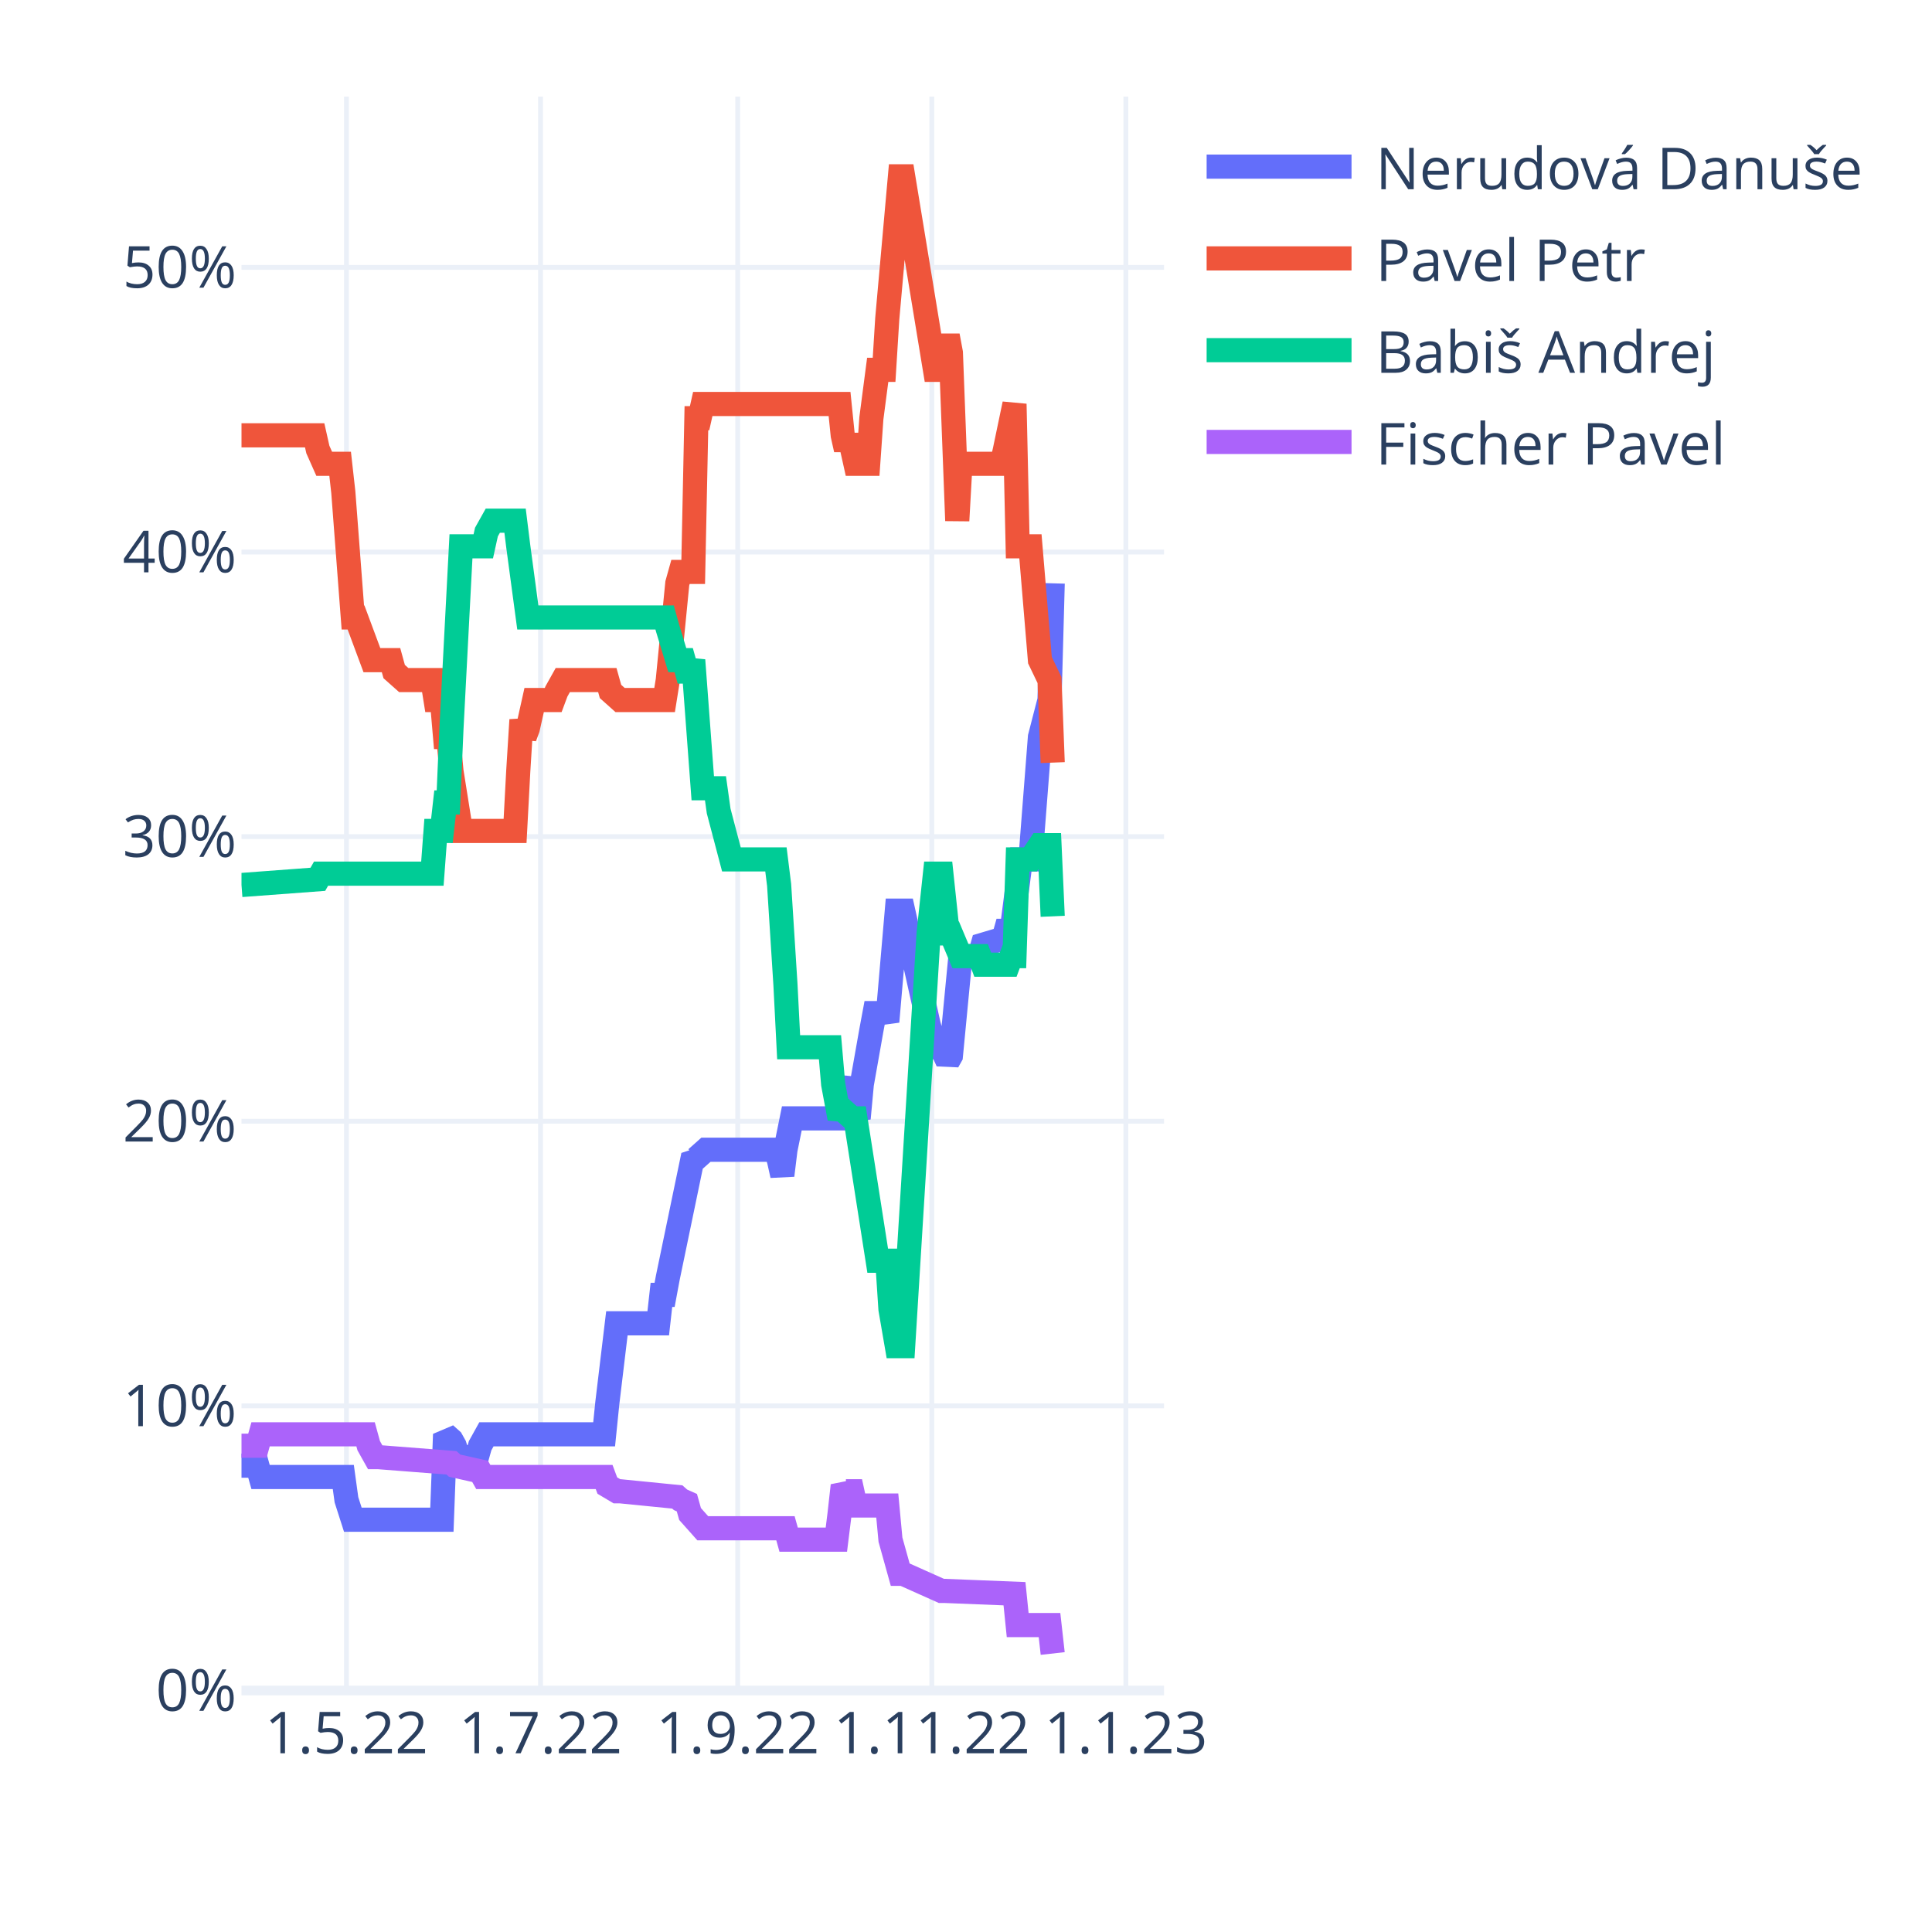
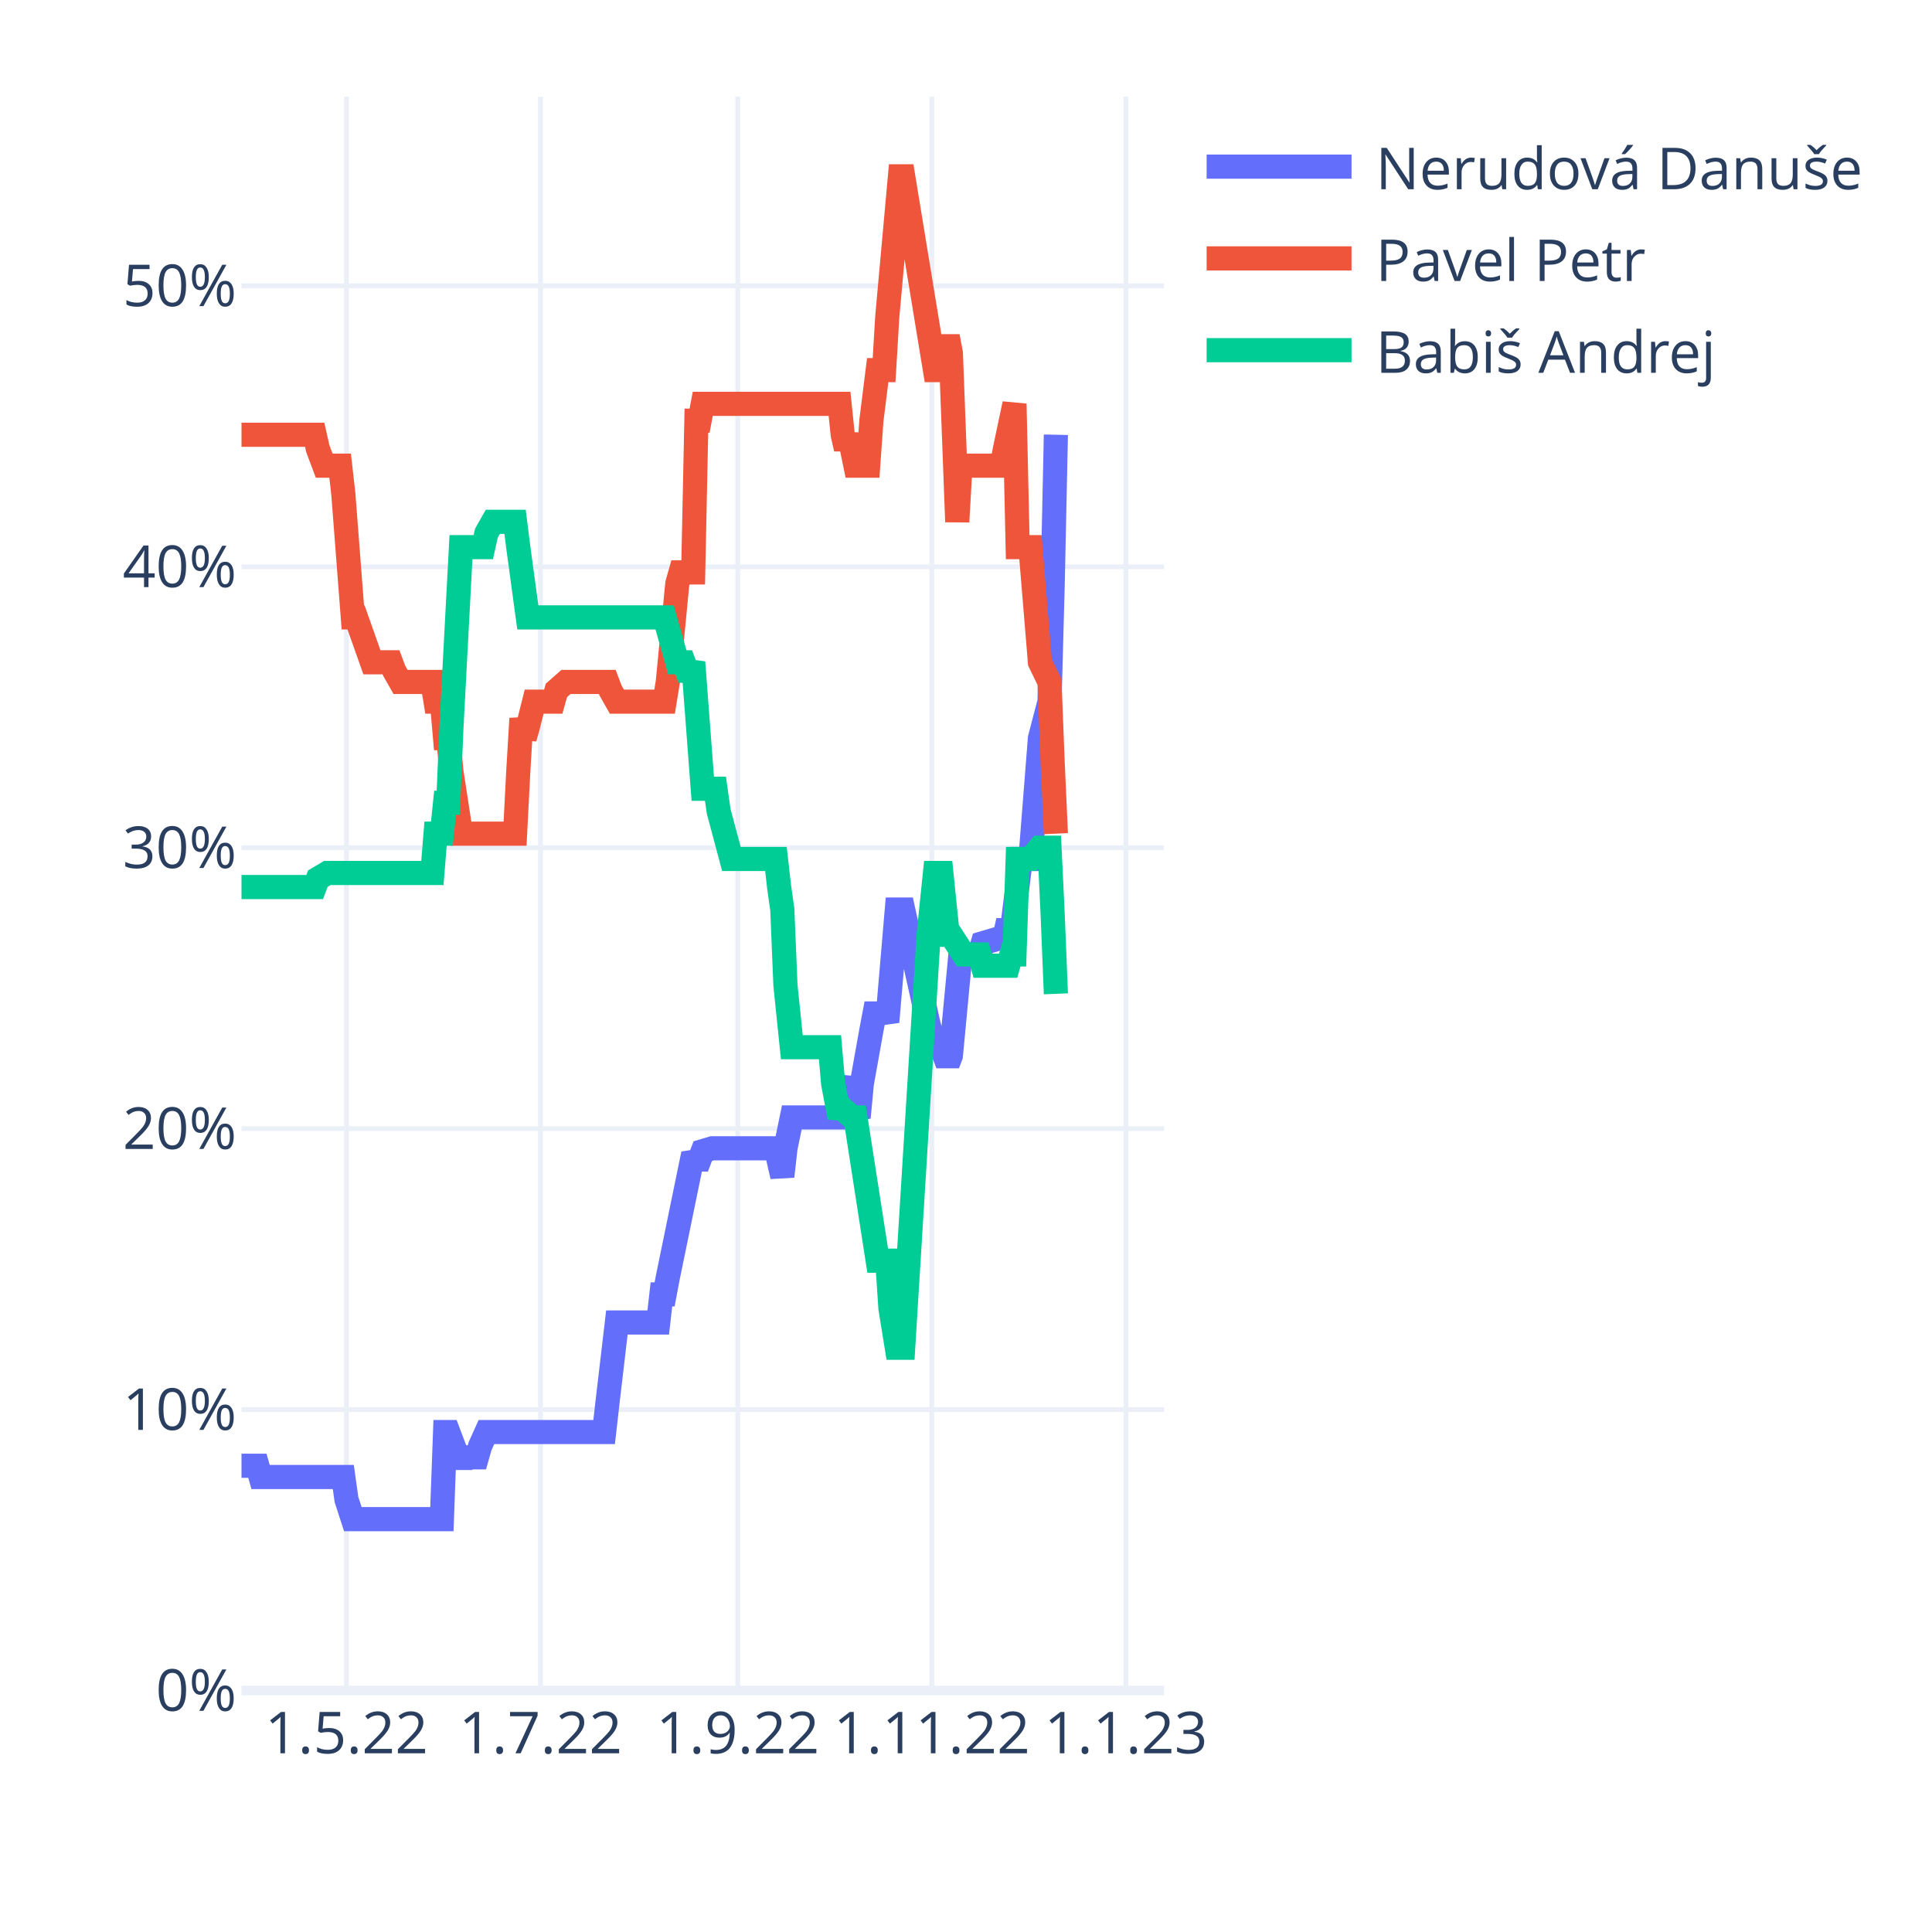
<svg xmlns="http://www.w3.org/2000/svg" class="main-svg" width="400" height="400" style="" viewBox="0 0 400 400">
  <rect x="0" y="0" width="400" height="400" style="fill: rgb(255, 255, 255); fill-opacity: 1;" />
-   <defs id="defs-d9a3cd">
+   <defs id="defs-c39b54">
    <g class="clips">
-       <clipPath id="clipd9a3cdxyplot" class="plotclip">
+       <clipPath id="clipc39b54xyplot" class="plotclip">
        <rect width="191" height="330" />
      </clipPath>
-       <clipPath class="axesclip" id="clipd9a3cdx">
+       <clipPath class="axesclip" id="clipc39b54x">
        <rect x="50" y="0" width="191" height="400" />
      </clipPath>
-       <clipPath class="axesclip" id="clipd9a3cdy">
+       <clipPath class="axesclip" id="clipc39b54y">
        <rect x="0" y="20" width="400" height="330" />
      </clipPath>
-       <clipPath class="axesclip" id="clipd9a3cdxy">
+       <clipPath class="axesclip" id="clipc39b54xy">
        <rect x="50" y="20" width="191" height="330" />
      </clipPath>
    </g>
    <g class="gradients" />
    <g class="patterns" />
  </defs>
  <g class="bglayer" />
  <g class="layer-below">
    <g class="imagelayer" />
    <g class="shapelayer" />
  </g>
  <g class="cartesianlayer">
    <g class="subplot xy">
      <g class="layer-subplot">
        <g class="shapelayer" />
        <g class="imagelayer" />
      </g>
      <g class="minor-gridlayer">
        <g class="x" />
        <g class="y" />
      </g>
      <g class="gridlayer">
        <g class="x">
          <path class="xgrid crisp" transform="translate(71.73,0)" d="M0,20v330" style="stroke: rgb(235, 240, 248); stroke-opacity: 1; stroke-width: 1px;" />
          <path class="xgrid crisp" transform="translate(111.91,0)" d="M0,20v330" style="stroke: rgb(235, 240, 248); stroke-opacity: 1; stroke-width: 1px;" />
          <path class="xgrid crisp" transform="translate(152.74,0)" d="M0,20v330" style="stroke: rgb(235, 240, 248); stroke-opacity: 1; stroke-width: 1px;" />
          <path class="xgrid crisp" transform="translate(192.92,0)" d="M0,20v330" style="stroke: rgb(235, 240, 248); stroke-opacity: 1; stroke-width: 1px;" />
          <path class="xgrid crisp" transform="translate(233.1,0)" d="M0,20v330" style="stroke: rgb(235, 240, 248); stroke-opacity: 1; stroke-width: 1px;" />
        </g>
        <g class="y">
-           <path class="ygrid crisp" transform="translate(0,291.07)" d="M50,0h191" style="stroke: rgb(235, 240, 248); stroke-opacity: 1; stroke-width: 1px;" />
-           <path class="ygrid crisp" transform="translate(0,232.14)" d="M50,0h191" style="stroke: rgb(235, 240, 248); stroke-opacity: 1; stroke-width: 1px;" />
-           <path class="ygrid crisp" transform="translate(0,173.21)" d="M50,0h191" style="stroke: rgb(235, 240, 248); stroke-opacity: 1; stroke-width: 1px;" />
-           <path class="ygrid crisp" transform="translate(0,114.29)" d="M50,0h191" style="stroke: rgb(235, 240, 248); stroke-opacity: 1; stroke-width: 1px;" />
-           <path class="ygrid crisp" transform="translate(0,55.36)" d="M50,0h191" style="stroke: rgb(235, 240, 248); stroke-opacity: 1; stroke-width: 1px;" />
+           <path class="ygrid crisp" transform="translate(0,291.84)" d="M50,0h191" style="stroke: rgb(235, 240, 248); stroke-opacity: 1; stroke-width: 1px;" />
+           <path class="ygrid crisp" transform="translate(0,233.67)" d="M50,0h191" style="stroke: rgb(235, 240, 248); stroke-opacity: 1; stroke-width: 1px;" />
+           <path class="ygrid crisp" transform="translate(0,175.51)" d="M50,0h191" style="stroke: rgb(235, 240, 248); stroke-opacity: 1; stroke-width: 1px;" />
+           <path class="ygrid crisp" transform="translate(0,117.35)" d="M50,0h191" style="stroke: rgb(235, 240, 248); stroke-opacity: 1; stroke-width: 1px;" />
+           <path class="ygrid crisp" transform="translate(0,59.18)" d="M50,0h191" style="stroke: rgb(235, 240, 248); stroke-opacity: 1; stroke-width: 1px;" />
        </g>
      </g>
      <g class="zerolinelayer">
        <path class="yzl zl crisp" transform="translate(0,350)" d="M50,0h191" style="stroke: rgb(235, 240, 248); stroke-opacity: 1; stroke-width: 2px;" />
      </g>
      <path class="xlines-below" />
      <path class="ylines-below" />
      <g class="overlines-below" />
      <g class="xaxislayer-below" />
      <g class="yaxislayer-below" />
      <g class="overaxes-below" />
-       <g class="plot" transform="translate(50,20)" clip-path="url(#clipd9a3cdxyplot)">
+       <g class="plot" transform="translate(50,20)" clip-path="url(#clipc39b54xyplot)">
        <g class="scatterlayer mlayer">
-           <g class="trace scatter tracef2da5d" style="stroke-miterlimit: 2; opacity: 1;">
+           <g class="trace scatter trace02a1ab" style="stroke-miterlimit: 2; opacity: 1;">
            <g class="fills" />
            <g class="errorbars" />
            <g class="lines">
-               <path class="js-line" d="M0,283.45L3.29,283.45L3.95,285.8L21.08,285.8L21.73,290.52L23.05,294.64L23.71,294.64L41.49,294.64L42.15,276.96L43.47,278.14L44.13,279.32L45.44,283.45L46.1,281.68L48.74,281.68L49.4,279.32L50.71,276.96L51.37,276.96L75.08,276.96L75.74,270.48L77.72,253.98L78.38,253.98L86.28,253.98L86.94,248.09L87.6,248.09L88.26,244.55L93.52,219.21L94.18,219.8L95.5,218.63L96.16,218.04L110.65,218.04L111.31,220.39L111.97,223.34L112.62,218.04L113.94,211.55L114.6,211.55L123.82,211.55L124.48,207.43L125.8,203.3L126.46,208.61L127.77,211.55L128.43,204.48L130.41,193.29L131.07,189.75L133.04,189.75L133.7,191.52L135.68,168.54L136.33,168.54L136.99,168.54L142.26,192.11L143.58,196.82L144.9,196.82L146.21,199.77L146.87,198.59L148.85,177.96L149.51,177.96L152.8,177.96L153.46,175.61L157.41,174.43L158.07,173.25L158.73,170.89L159.39,173.25L161.36,157.93L162.02,157.93L163.34,157.93L165.31,132.59L167.29,124.93L167.95,100.77" style="vector-effect: non-scaling-stroke; fill: none; stroke: rgb(99, 110, 250); stroke-opacity: 1; stroke-width: 5px; opacity: 1;" />
+               <path class="js-line" d="M0,283.47L3.29,283.47L3.95,285.8L21.08,285.8L21.73,290.45L23.05,294.52L23.71,294.52L41.49,294.52L42.15,276.49L42.81,276.49L43.47,278.23L45.44,283.47L46.1,281.72L48.74,281.72L49.4,279.4L50.71,276.49L51.37,276.49L75.08,276.49L75.74,270.67L77.72,253.81L78.38,253.81L86.28,253.81L86.94,247.99L87.6,247.99L88.26,244.5L93.52,218.91L94.18,220.07L94.84,220.07L95.5,218.33L97.48,217.74L98.13,217.74L110.65,217.74L111.31,220.65L111.97,223.56L112.62,217.74L113.94,211.35L114.6,211.35L123.82,211.35L124.48,207.28L125.8,203.2L126.46,209.02L127.77,211.35L128.43,204.37L130.41,193.32L131.07,189.83L133.04,189.83L133.7,191.57L135.68,168.31L136.33,168.31L136.99,168.31L142.26,192.15L143.58,196.81L144.9,196.81L146.21,200.3L146.87,198.55L148.85,177.61L149.51,177.61L152.8,177.61L153.46,175.29L157.41,174.12L158.07,173.54L158.73,170.63L159.39,173.54L161.36,157.84L162.02,157.84L163.34,157.84L165.31,132.83L167.29,125.27L167.95,100.84L168.61,70.01" style="vector-effect: non-scaling-stroke; fill: none; stroke: rgb(99, 110, 250); stroke-opacity: 1; stroke-width: 5px; opacity: 1;" />
            </g>
            <g class="points" />
            <g class="text" />
          </g>
-           <g class="trace scatter traceebe6aa" style="stroke-miterlimit: 2; opacity: 1;">
+           <g class="trace scatter tracefee106" style="stroke-miterlimit: 2; opacity: 1;">
            <g class="fills" />
            <g class="errorbars" />
            <g class="lines">
-               <path class="js-line" d="M0,70.13L15.15,70.13L15.81,73.07L17.12,76.02L17.78,76.02L20.42,76.02L21.08,81.91L23.05,107.84L23.71,107.84L27,116.68L27.66,116.68L30.96,116.68L31.61,119.04L33.59,120.8L34.25,120.8L39.52,120.8L40.18,124.93L41.49,124.93L42.15,132.59L42.81,132.59L43.47,139.66L45.44,152.04L46.1,152.04L56.64,152.04L57.3,139.66L57.96,129.05L58.62,132.59L59.28,130.82L60.59,124.93L61.25,124.93L64.54,124.93L65.2,123.16L66.52,120.8L67.18,120.8L75.74,120.8L76.4,123.16L78.38,124.93L79.03,124.93L87.6,124.93L88.26,120.8L90.23,100.77L90.89,98.41L93.52,98.41L94.18,66.59L94.84,66.59L95.5,63.64L123.82,63.64L124.48,70.13L125.14,73.07L125.8,70.13L127.11,76.02L127.77,76.02L129.75,76.02L130.41,66.59L131.72,56.57L132.38,56.57L133.04,56.57L133.7,45.96L136.33,16.5L136.99,16.5L143.58,56.57L144.9,56.57L146.21,49.5L146.87,53.04L148.19,87.8L148.85,76.02L149.51,76.02L157.41,76.02L158.07,73.07L160.04,63.64L160.7,93.11L163.34,93.11L165.31,116.68L167.29,120.8L167.95,137.89" style="vector-effect: non-scaling-stroke; fill: none; stroke: rgb(239, 85, 59); stroke-opacity: 1; stroke-width: 5px; opacity: 1;" />
+               <path class="js-line" d="M0,70.01L15.15,70.01L15.81,72.92L17.12,76.41L17.78,76.41L20.42,76.41L21.08,82.22L23.05,107.82L23.71,107.82L27,117.12L27.66,117.12L30.96,117.12L31.61,118.87L32.93,121.19L33.59,121.19L39.52,121.19L40.18,125.27L41.49,125.27L42.15,132.83L42.81,132.83L43.47,139.81L45.44,152.6L46.1,152.6L56.64,152.6L57.3,139.81L57.96,128.76L58.62,132.83L59.28,130.5L60.59,125.27L61.25,125.27L64.54,125.27L65.2,122.94L67.18,121.19L67.84,121.19L75.74,121.19L76.4,122.94L77.72,125.27L78.38,125.27L87.6,125.27L88.26,121.19L90.23,100.84L90.89,98.51L93.52,98.51L94.18,67.1L94.84,67.1L95.5,63.61L123.82,63.61L124.48,70.01L125.14,72.92L125.8,70.01L127.11,76.41L127.77,76.41L129.75,76.41L130.41,67.1L131.72,56.63L132.38,56.63L133.04,56.63L133.7,45.58L136.33,16.5L136.99,16.5L143.58,56.63L144.9,56.63L146.21,49.65L146.87,53.14L148.19,88.04L148.85,76.41L149.51,76.41L157.41,76.41L158.07,72.92L160.04,63.61L160.7,93.28L163.34,93.28L165.31,117.12L167.29,121.19L167.95,138.06L168.61,152.6" style="vector-effect: non-scaling-stroke; fill: none; stroke: rgb(239, 85, 59); stroke-opacity: 1; stroke-width: 5px; opacity: 1;" />
            </g>
            <g class="points" />
            <g class="text" />
          </g>
-           <g class="trace scatter tracebbc1e3" style="stroke-miterlimit: 2; opacity: 1;">
+           <g class="trace scatter tracefaaaf9" style="stroke-miterlimit: 2; opacity: 1;">
            <g class="fills" />
            <g class="errorbars" />
            <g class="lines">
-               <path class="js-line" d="M0,163.23L15.81,162.05L16.47,160.88L39.52,160.88L40.18,152.04L41.49,152.04L42.15,146.14L42.81,146.14L43.47,130.82L45.44,93.11L46.1,93.11L50.06,93.11L50.71,90.16L52.03,87.8L52.69,87.8L56.64,87.8L57.3,93.11L59.28,107.84L59.93,107.84L87.6,107.84L88.26,110.2L90.23,116.68L90.89,116.68L91.55,116.68L92.21,119.04L92.87,119.04L93.52,116.68L95.5,143.2L96.16,143.2L98.13,143.2L98.79,147.91L101.43,157.93L102.09,157.93L110.65,157.93L111.31,163.23L112.62,183.86L113.28,196.82L121.84,196.82L122.5,204.48L123.82,211.55L124.48,209.79L126.46,211.55L127.11,211.55L131.72,241.02L132.38,241.02L133.7,241.02L134.36,251.04L135.68,258.7L136.33,258.7L136.99,258.7L142.26,173.25L143.58,160.88L144.9,160.88L146.21,173.25L146.87,173.25L148.85,177.96L149.51,177.96L152.8,177.96L153.46,179.73L158.73,179.73L159.39,177.96L160.04,177.96L160.7,157.93L163.34,157.93L165.31,154.98L167.29,154.98L167.95,169.71" style="vector-effect: non-scaling-stroke; fill: none; stroke: rgb(0, 204, 150); stroke-opacity: 1; stroke-width: 5px; opacity: 1;" />
-             </g>
-             <g class="points" />
-             <g class="text" />
-           </g>
-           <g class="trace scatter trace0da9bd" style="stroke-miterlimit: 2; opacity: 1;">
-             <g class="fills" />
-             <g class="errorbars" />
-             <g class="lines">
-               <path class="js-line" d="M0,279.32L3.29,279.32L3.95,276.96L25.69,276.96L26.34,279.32L27.66,281.68L28.32,281.68L43.47,282.86L44.13,283.45L49.4,284.63L50.06,285.8L75.08,285.8L75.74,287.57L77.72,288.75L78.38,288.75L90.23,289.93L90.89,290.52L92.21,291.11L92.87,293.46L95.5,296.41L96.16,296.41L112.62,296.41L113.28,298.77L123.16,298.77L123.82,293.46L124.48,287.57L125.14,288.75L125.8,288.75L126.46,288.75L127.11,291.7L133.7,291.7L134.36,298.77L136.33,305.84L136.99,305.84L144.9,309.38L145.56,309.38L160.04,309.96L160.7,316.45L167.29,316.45L167.95,322.34" style="vector-effect: non-scaling-stroke; fill: none; stroke: rgb(171, 99, 250); stroke-opacity: 1; stroke-width: 5px; opacity: 1;" />
+               <path class="js-line" d="M0,163.65L15.15,163.65L15.81,161.91L17.78,160.74L18.44,160.74L39.52,160.74L40.18,152.6L41.49,152.6L42.15,146.2L42.81,146.2L43.47,130.5L45.44,93.28L46.1,93.28L50.06,93.28L50.71,90.37L52.03,88.04L52.69,88.04L56.64,88.04L57.3,93.28L59.28,107.82L59.93,107.82L87.6,107.82L88.26,110.14L90.23,117.12L90.89,117.12L91.55,117.12L92.21,118.87L92.87,118.87L93.52,117.12L95.5,143.3L96.16,143.3L98.13,143.3L98.79,147.95L101.43,157.84L102.09,157.84L110.65,157.84L111.31,163.65L111.97,168.31L112.62,184.01L113.94,196.81L114.6,196.81L121.84,196.81L122.5,204.37L123.82,211.35L124.48,209.6L126.46,211.35L127.11,211.35L131.72,241.01L132.38,241.01L133.7,241.01L134.36,250.9L135.68,259.04L136.33,259.04L136.99,259.04L142.26,173.54L143.58,160.74L144.9,160.74L146.21,173.54L146.87,173.54L149.51,177.61L150.17,177.61L152.8,177.61L153.46,179.94L158.73,179.94L159.39,177.61L160.04,177.61L160.7,157.84L163.34,157.84L165.31,155.51L167.29,155.51L167.95,169.47L168.61,185.76" style="vector-effect: non-scaling-stroke; fill: none; stroke: rgb(0, 204, 150); stroke-opacity: 1; stroke-width: 5px; opacity: 1;" />
            </g>
            <g class="points" />
            <g class="text" />
          </g>
        </g>
      </g>
      <g class="overplot" />
      <path class="xlines-above crisp" d="M0,0" style="fill: none;" />
      <path class="ylines-above crisp" d="M0,0" style="fill: none;" />
      <g class="overlines-above" />
      <g class="xaxislayer-above">
        <g class="xtick">
          <text text-anchor="middle" x="0" y="363" transform="translate(71.73,0)" style="font-family: 'Open Sans', verdana, arial, sans-serif; font-size: 12px; fill: rgb(42, 63, 95); fill-opacity: 1; white-space: pre; opacity: 1;">1.5.22</text>
        </g>
        <g class="xtick">
          <text text-anchor="middle" x="0" y="363" style="font-family: 'Open Sans', verdana, arial, sans-serif; font-size: 12px; fill: rgb(42, 63, 95); fill-opacity: 1; white-space: pre; opacity: 1;" transform="translate(111.91,0)">1.7.22</text>
        </g>
        <g class="xtick">
          <text text-anchor="middle" x="0" y="363" style="font-family: 'Open Sans', verdana, arial, sans-serif; font-size: 12px; fill: rgb(42, 63, 95); fill-opacity: 1; white-space: pre; opacity: 1;" transform="translate(152.74,0)">1.9.22</text>
        </g>
        <g class="xtick">
          <text text-anchor="middle" x="0" y="363" style="font-family: 'Open Sans', verdana, arial, sans-serif; font-size: 12px; fill: rgb(42, 63, 95); fill-opacity: 1; white-space: pre; opacity: 1;" transform="translate(192.92,0)">1.11.22</text>
        </g>
        <g class="xtick">
          <text text-anchor="middle" x="0" y="363" style="font-family: 'Open Sans', verdana, arial, sans-serif; font-size: 12px; fill: rgb(42, 63, 95); fill-opacity: 1; white-space: pre; opacity: 1;" transform="translate(233.1,0)">1.1.23</text>
        </g>
      </g>
      <g class="yaxislayer-above">
        <g class="ytick">
          <text text-anchor="end" x="49" y="4.2" transform="translate(0,350)" style="font-family: 'Open Sans', verdana, arial, sans-serif; font-size: 12px; fill: rgb(42, 63, 95); fill-opacity: 1; white-space: pre; opacity: 1;">0%</text>
        </g>
        <g class="ytick">
-           <text text-anchor="end" x="49" y="4.2" style="font-family: 'Open Sans', verdana, arial, sans-serif; font-size: 12px; fill: rgb(42, 63, 95); fill-opacity: 1; white-space: pre; opacity: 1;" transform="translate(0,291.07)">10%</text>
-         </g>
-         <g class="ytick">
-           <text text-anchor="end" x="49" y="4.2" style="font-family: 'Open Sans', verdana, arial, sans-serif; font-size: 12px; fill: rgb(42, 63, 95); fill-opacity: 1; white-space: pre; opacity: 1;" transform="translate(0,232.14)">20%</text>
-         </g>
-         <g class="ytick">
-           <text text-anchor="end" x="49" y="4.2" style="font-family: 'Open Sans', verdana, arial, sans-serif; font-size: 12px; fill: rgb(42, 63, 95); fill-opacity: 1; white-space: pre; opacity: 1;" transform="translate(0,173.21)">30%</text>
-         </g>
-         <g class="ytick">
-           <text text-anchor="end" x="49" y="4.2" style="font-family: 'Open Sans', verdana, arial, sans-serif; font-size: 12px; fill: rgb(42, 63, 95); fill-opacity: 1; white-space: pre; opacity: 1;" transform="translate(0,114.29)">40%</text>
-         </g>
-         <g class="ytick">
-           <text text-anchor="end" x="49" y="4.2" style="font-family: 'Open Sans', verdana, arial, sans-serif; font-size: 12px; fill: rgb(42, 63, 95); fill-opacity: 1; white-space: pre; opacity: 1;" transform="translate(0,55.36)">50%</text>
+           <text text-anchor="end" x="49" y="4.2" style="font-family: 'Open Sans', verdana, arial, sans-serif; font-size: 12px; fill: rgb(42, 63, 95); fill-opacity: 1; white-space: pre; opacity: 1;" transform="translate(0,291.84)">10%</text>
+         </g>
+         <g class="ytick">
+           <text text-anchor="end" x="49" y="4.2" style="font-family: 'Open Sans', verdana, arial, sans-serif; font-size: 12px; fill: rgb(42, 63, 95); fill-opacity: 1; white-space: pre; opacity: 1;" transform="translate(0,233.67)">20%</text>
+         </g>
+         <g class="ytick">
+           <text text-anchor="end" x="49" y="4.2" style="font-family: 'Open Sans', verdana, arial, sans-serif; font-size: 12px; fill: rgb(42, 63, 95); fill-opacity: 1; white-space: pre; opacity: 1;" transform="translate(0,175.51)">30%</text>
+         </g>
+         <g class="ytick">
+           <text text-anchor="end" x="49" y="4.2" style="font-family: 'Open Sans', verdana, arial, sans-serif; font-size: 12px; fill: rgb(42, 63, 95); fill-opacity: 1; white-space: pre; opacity: 1;" transform="translate(0,117.35)">40%</text>
+         </g>
+         <g class="ytick">
+           <text text-anchor="end" x="49" y="4.2" style="font-family: 'Open Sans', verdana, arial, sans-serif; font-size: 12px; fill: rgb(42, 63, 95); fill-opacity: 1; white-space: pre; opacity: 1;" transform="translate(0,59.18)">50%</text>
        </g>
      </g>
      <g class="overaxes-above" />
    </g>
  </g>
  <g class="polarlayer" />
  <g class="smithlayer" />
  <g class="ternarylayer" />
  <g class="geolayer" />
  <g class="funnelarealayer" />
  <g class="pielayer" />
  <g class="iciclelayer" />
  <g class="treemaplayer" />
  <g class="sunburstlayer" />
  <g class="glimages" />
-   <defs id="topdefs-d9a3cd">
+   <defs id="topdefs-c39b54">
    <g class="clips" />
-     <clipPath id="legendd9a3cd">
-       <rect width="143" height="86" x="0" y="0" />
+     <clipPath id="legendc39b54">
+       <rect width="143" height="67" x="0" y="0" />
    </clipPath>
  </defs>
  <g class="layer-above">
    <g class="imagelayer" />
    <g class="shapelayer" />
  </g>
  <g class="infolayer">
    <g class="legend" pointer-events="all" transform="translate(244.82,20)">
-       <rect class="bg" shape-rendering="crispEdges" width="143" height="86" x="0" y="0" style="stroke: rgb(68, 68, 68); stroke-opacity: 1; fill: rgb(255, 255, 255); fill-opacity: 1; stroke-width: 0px;" />
-       <g class="scrollbox" transform="" clip-path="url(#legendd9a3cd)">
+       <rect class="bg" shape-rendering="crispEdges" width="143" height="67" x="0" y="0" style="stroke: rgb(68, 68, 68); stroke-opacity: 1; fill: rgb(255, 255, 255); fill-opacity: 1; stroke-width: 0px;" />
+       <g class="scrollbox" transform="" clip-path="url(#legendc39b54)">
        <g class="groups">
          <g class="traces" transform="translate(0,14.5)" style="opacity: 1;">
            <text class="legendtext" text-anchor="start" x="40" y="4.68" style="font-family: 'Open Sans', verdana, arial, sans-serif; font-size: 12px; fill: rgb(42, 63, 95); fill-opacity: 1; white-space: pre;">Nerudová Danuše</text>
            <g class="layers" style="opacity: 1;">
              <g class="legendfill" />
              <g class="legendlines">
                <path class="js-line" d="M5,0h30" style="fill: none; stroke: rgb(99, 110, 250); stroke-opacity: 1; stroke-width: 5px;" />
              </g>
              <g class="legendsymbols">
                <g class="legendpoints" />
              </g>
            </g>
            <rect class="legendtoggle" x="0" y="-9.5" width="137.062" height="19" style="fill: rgb(0, 0, 0); fill-opacity: 0;" />
          </g>
          <g class="traces" transform="translate(0,33.5)" style="opacity: 1;">
            <text class="legendtext" text-anchor="start" x="40" y="4.68" style="font-family: 'Open Sans', verdana, arial, sans-serif; font-size: 12px; fill: rgb(42, 63, 95); fill-opacity: 1; white-space: pre;">Pavel Petr</text>
            <g class="layers" style="opacity: 1;">
              <g class="legendfill" />
              <g class="legendlines">
                <path class="js-line" d="M5,0h30" style="fill: none; stroke: rgb(239, 85, 59); stroke-opacity: 1; stroke-width: 5px;" />
              </g>
              <g class="legendsymbols">
                <g class="legendpoints" />
              </g>
            </g>
            <rect class="legendtoggle" x="0" y="-9.5" width="137.062" height="19" style="fill: rgb(0, 0, 0); fill-opacity: 0;" />
          </g>
          <g class="traces" transform="translate(0,52.5)" style="opacity: 1;">
            <text class="legendtext" text-anchor="start" x="40" y="4.68" style="font-family: 'Open Sans', verdana, arial, sans-serif; font-size: 12px; fill: rgb(42, 63, 95); fill-opacity: 1; white-space: pre;">Babiš Andrej</text>
            <g class="layers" style="opacity: 1;">
              <g class="legendfill" />
              <g class="legendlines">
                <path class="js-line" d="M5,0h30" style="fill: none; stroke: rgb(0, 204, 150); stroke-opacity: 1; stroke-width: 5px;" />
              </g>
              <g class="legendsymbols">
                <g class="legendpoints" />
              </g>
            </g>
            <rect class="legendtoggle" x="0" y="-9.5" width="137.062" height="19" style="fill: rgb(0, 0, 0); fill-opacity: 0;" />
          </g>
-           <g class="traces" transform="translate(0,71.5)" style="opacity: 1;">
-             <text class="legendtext" text-anchor="start" x="40" y="4.68" style="font-family: 'Open Sans', verdana, arial, sans-serif; font-size: 12px; fill: rgb(42, 63, 95); fill-opacity: 1; white-space: pre;">Fischer Pavel</text>
-             <g class="layers" style="opacity: 1;">
-               <g class="legendfill" />
-               <g class="legendlines">
-                 <path class="js-line" d="M5,0h30" style="fill: none; stroke: rgb(171, 99, 250); stroke-opacity: 1; stroke-width: 5px;" />
-               </g>
-               <g class="legendsymbols">
-                 <g class="legendpoints" />
-               </g>
-             </g>
-             <rect class="legendtoggle" x="0" y="-9.5" width="137.062" height="19" style="fill: rgb(0, 0, 0); fill-opacity: 0;" />
-           </g>
        </g>
      </g>
      <rect class="scrollbar" rx="20" ry="3" width="0" height="0" x="0" y="0" style="fill: rgb(128, 139, 164); fill-opacity: 1;" />
    </g>
    <g class="g-gtitle" />
    <g class="g-xtitle" />
    <g class="g-ytitle" />
  </g>
</svg>
